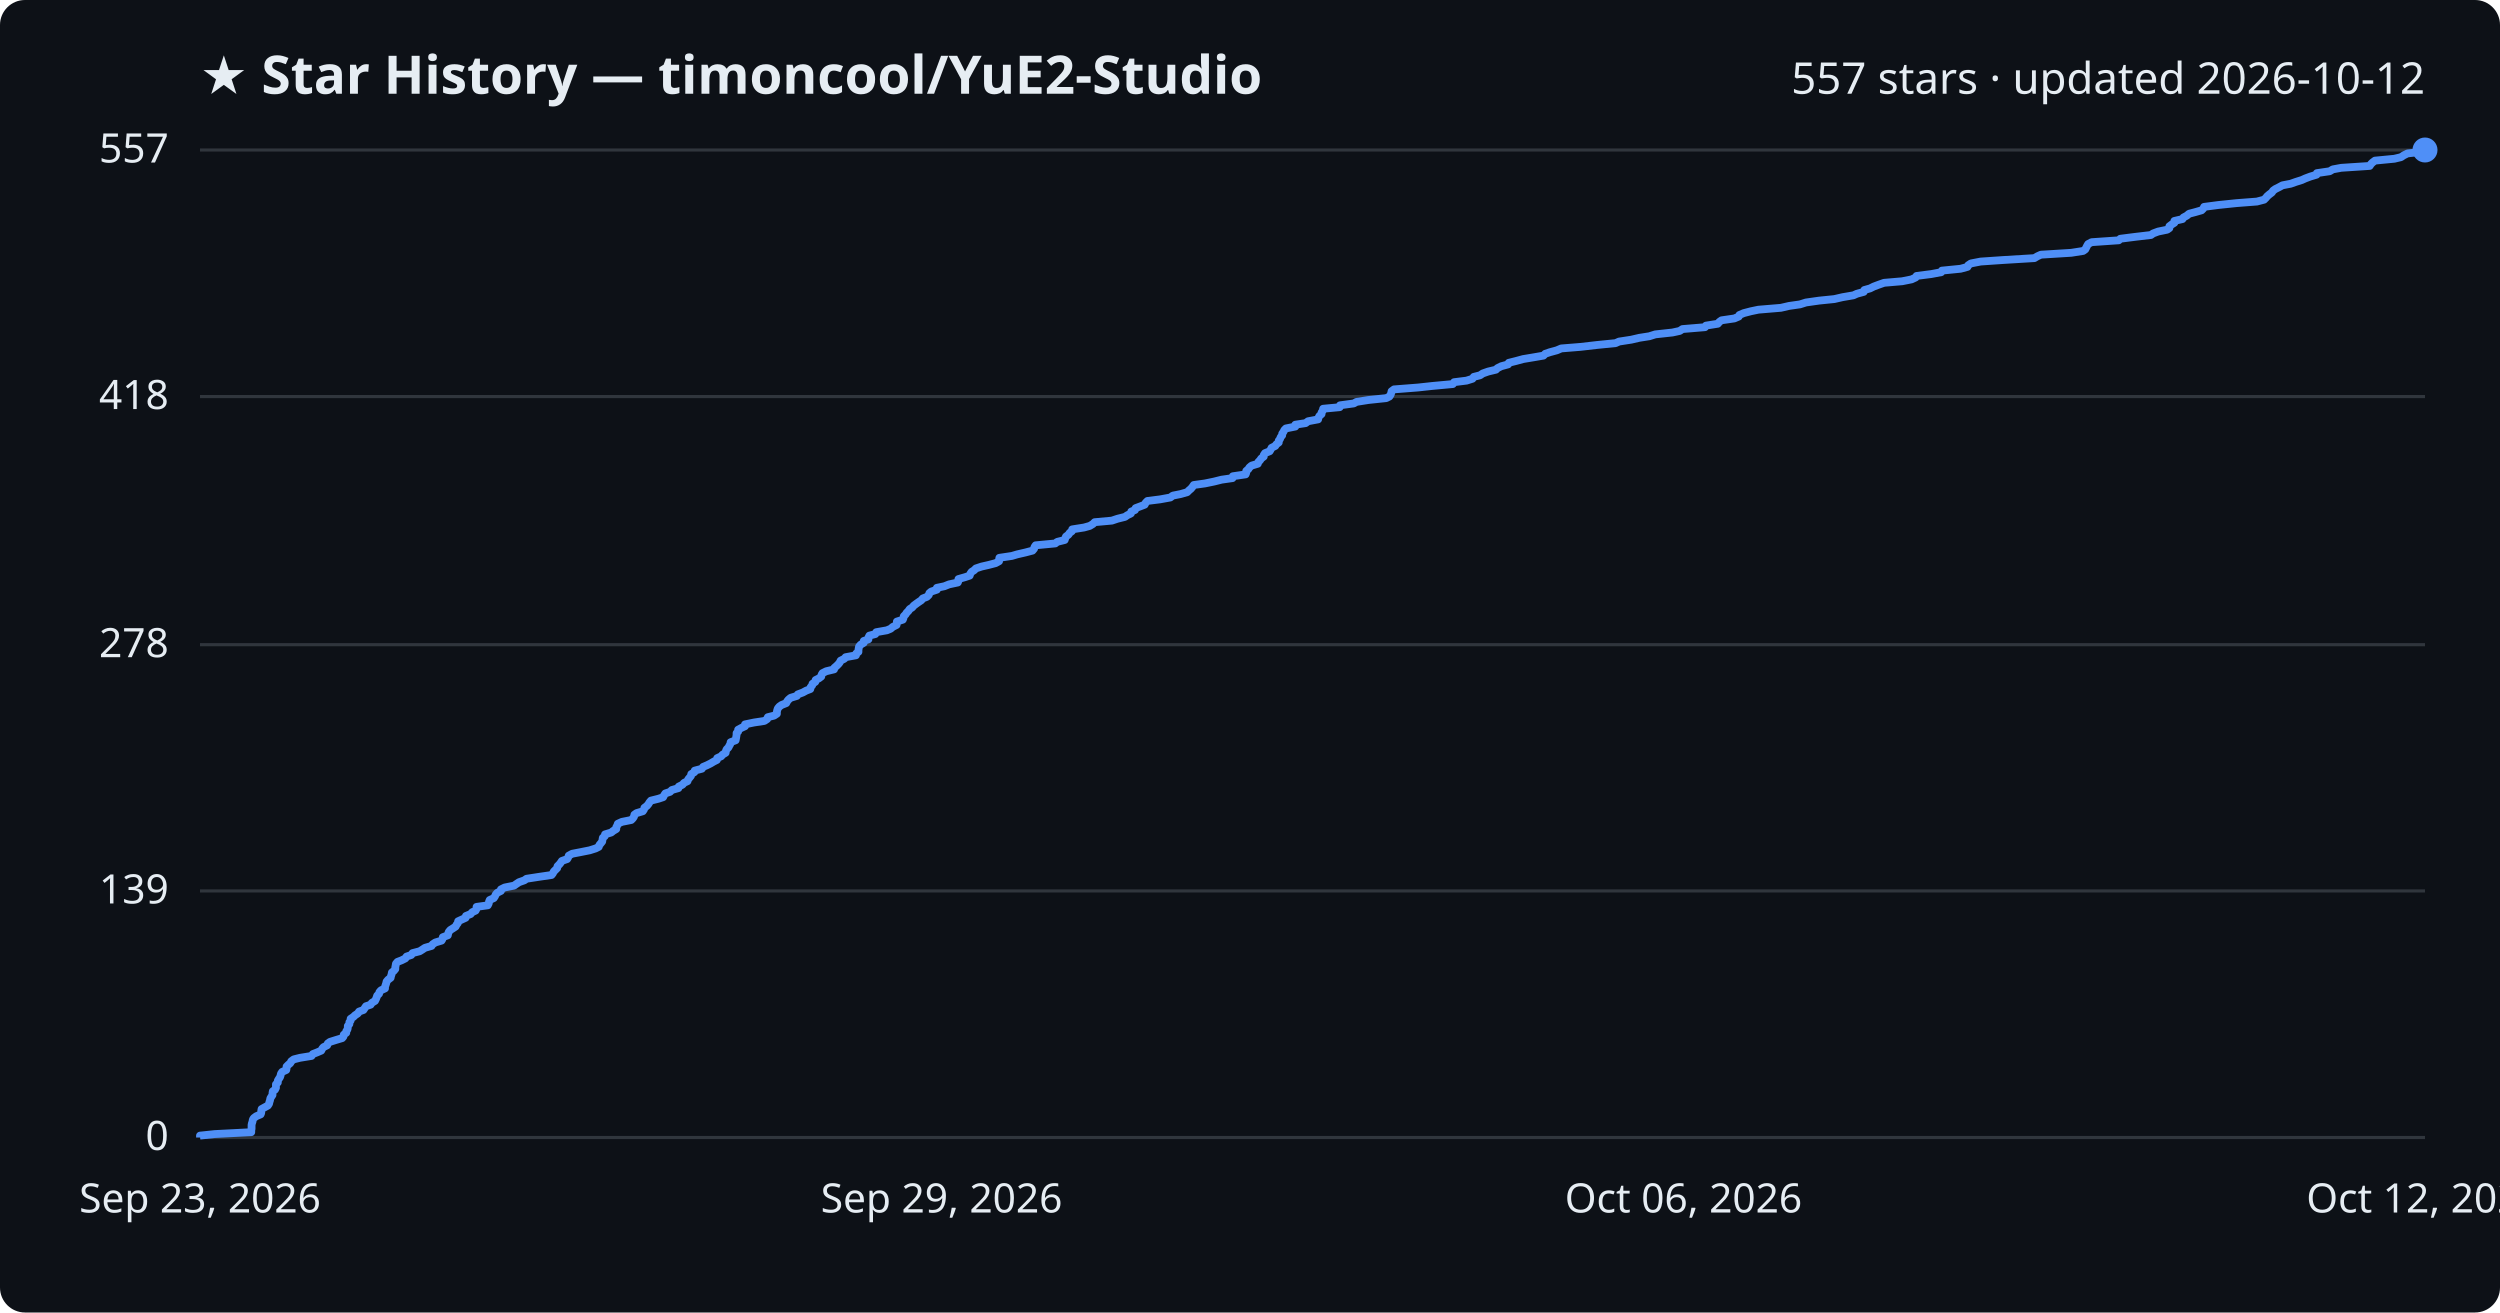
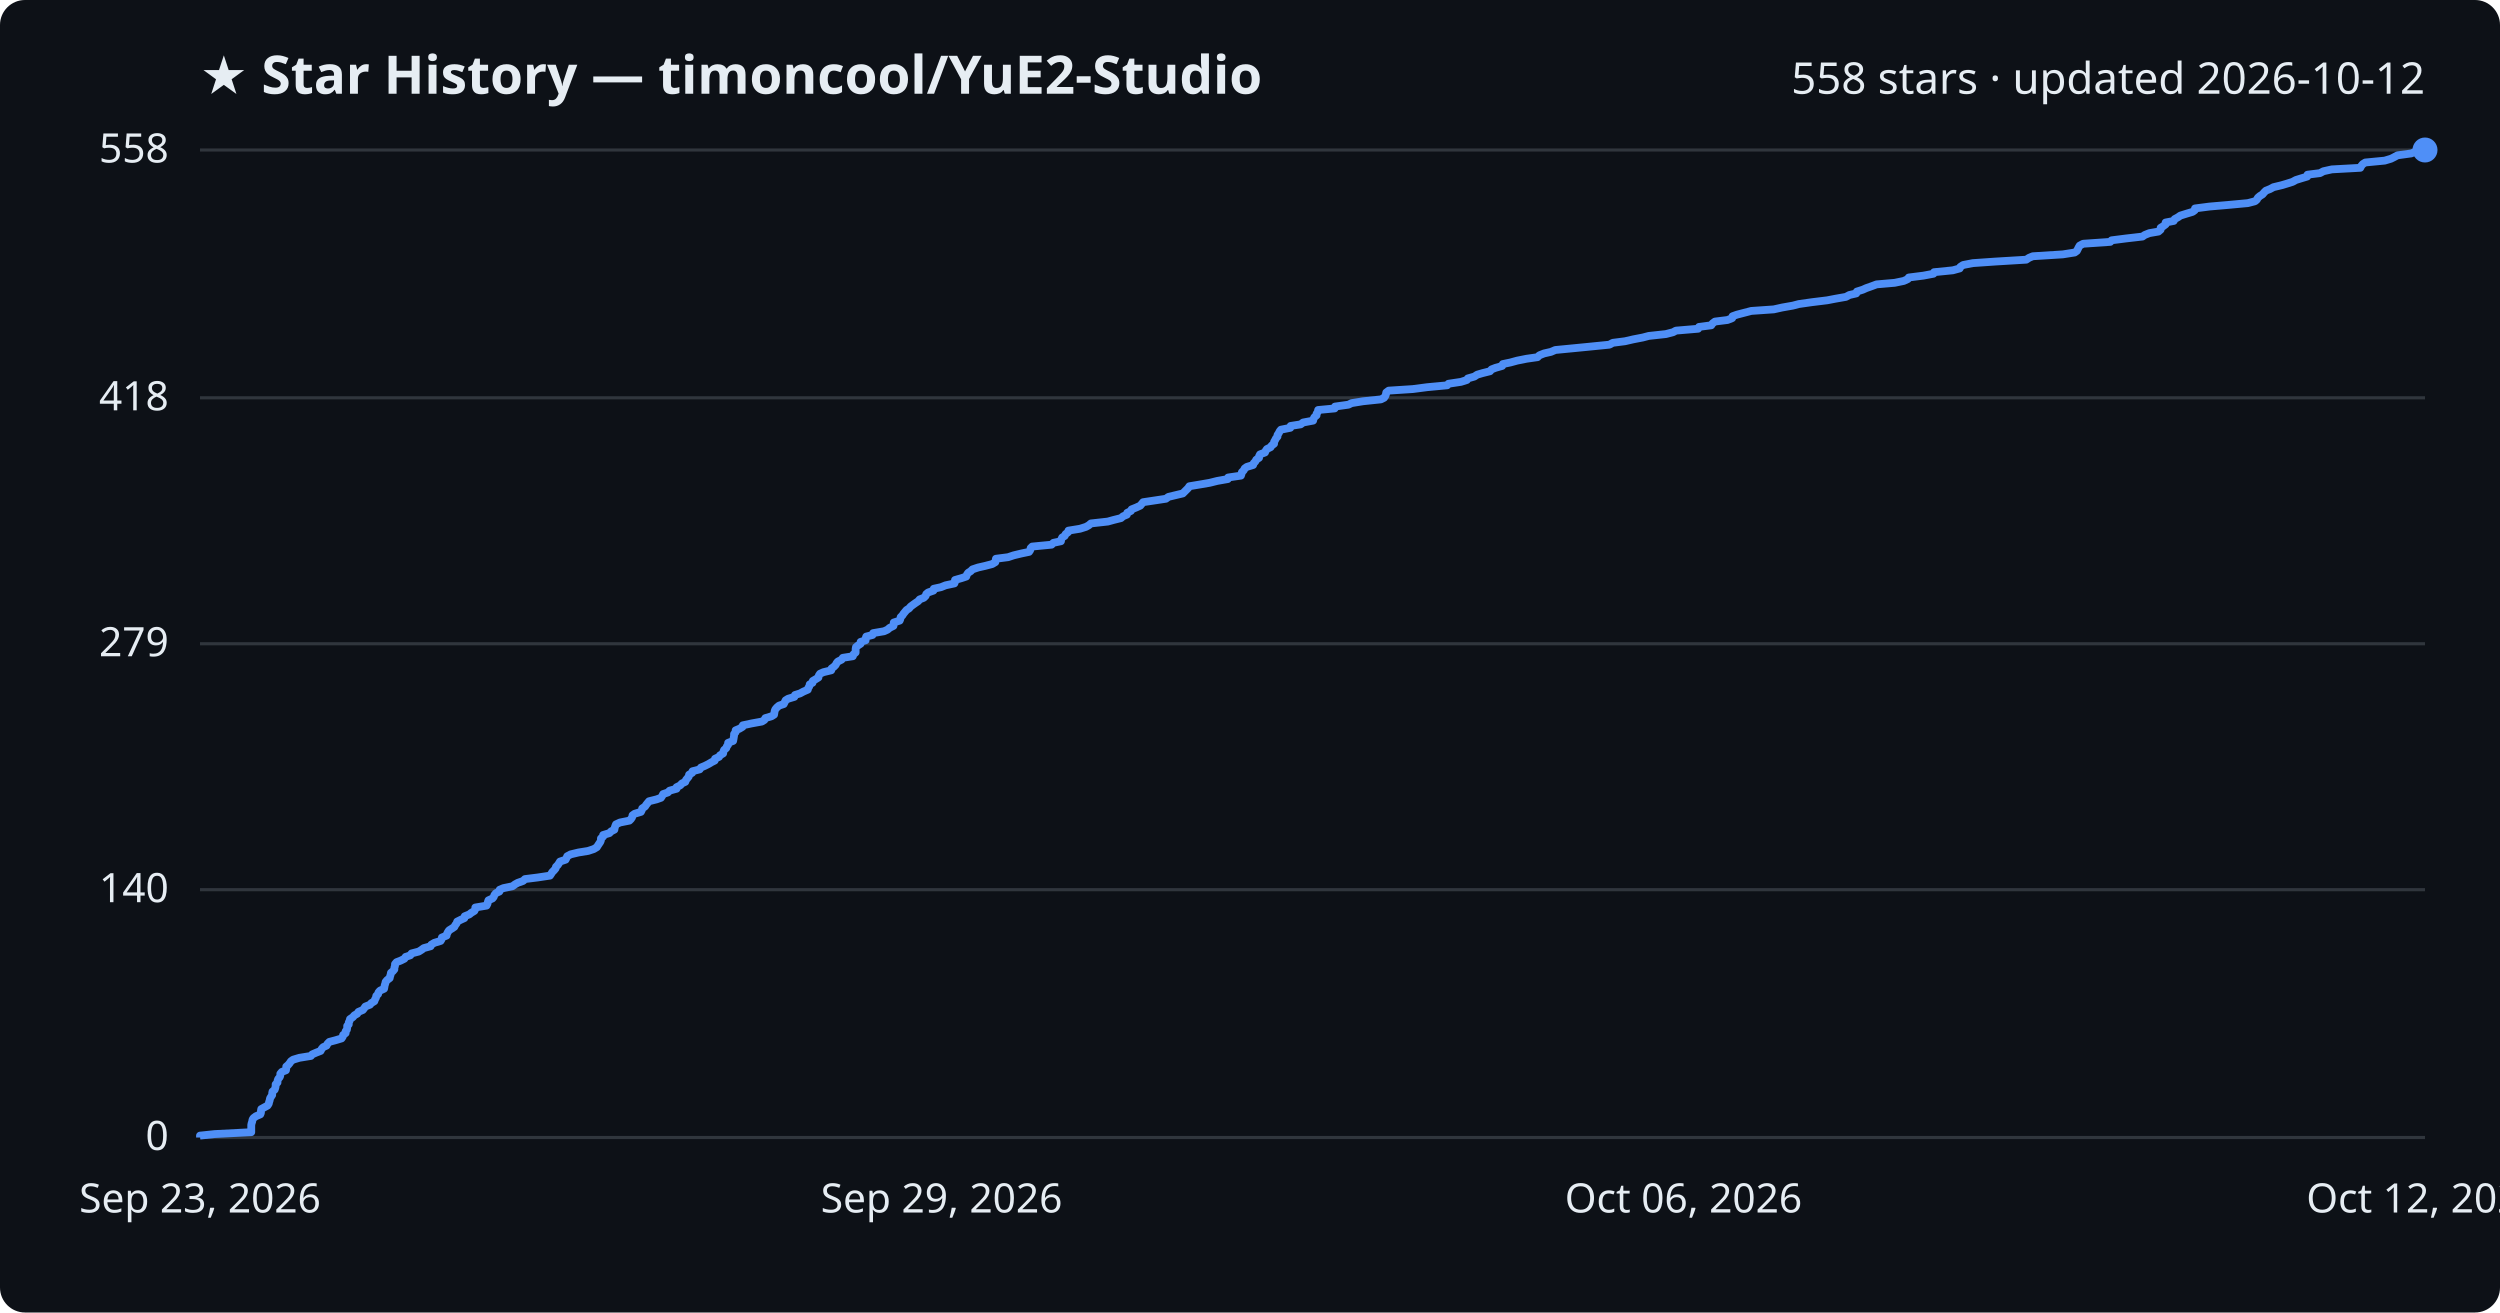
<svg xmlns="http://www.w3.org/2000/svg" viewBox="0 0 800 420" font-family="Segoe UI, sans-serif">
  <rect width="800" height="420" fill="#0d1117" rx="8" />
  <text x="64" y="30" fill="#e6edf3" font-size="17" font-weight="700">★ Star History — timoncool/YuE2-Studio</text>
-   <text x="776" y="30" fill="#e6edf3" font-size="14" text-anchor="end">557 stars · updated 2026-10-12</text>
+   <text x="776" y="30" fill="#e6edf3" font-size="14" text-anchor="end">558 stars · updated 2026-10-12</text>
  <line x1="64" y1="364.0" x2="776" y2="364.0" stroke="#30363d" stroke-width="1" />
  <text x="54" y="368.0" fill="#e6edf3" font-size="13" text-anchor="end">0</text>
-   <line x1="64" y1="285.1" x2="776" y2="285.1" stroke="#30363d" stroke-width="1" />
-   <text x="54" y="289.1" fill="#e6edf3" font-size="13" text-anchor="end">139</text>
-   <line x1="64" y1="206.3" x2="776" y2="206.3" stroke="#30363d" stroke-width="1" />
-   <text x="54" y="210.3" fill="#e6edf3" font-size="13" text-anchor="end">278</text>
-   <line x1="64" y1="126.9" x2="776" y2="126.9" stroke="#30363d" stroke-width="1" />
-   <text x="54" y="130.9" fill="#e6edf3" font-size="13" text-anchor="end">418</text>
+   <line x1="64" y1="284.7" x2="776" y2="284.7" stroke="#30363d" stroke-width="1" />
+   <text x="54" y="288.7" fill="#e6edf3" font-size="13" text-anchor="end">140</text>
+   <line x1="64" y1="206.0" x2="776" y2="206.0" stroke="#30363d" stroke-width="1" />
+   <text x="54" y="210.0" fill="#e6edf3" font-size="13" text-anchor="end">279</text>
+   <line x1="64" y1="127.3" x2="776" y2="127.3" stroke="#30363d" stroke-width="1" />
+   <text x="54" y="131.3" fill="#e6edf3" font-size="13" text-anchor="end">418</text>
  <line x1="64" y1="48.0" x2="776" y2="48.0" stroke="#30363d" stroke-width="1" />
-   <text x="54" y="52.0" fill="#e6edf3" font-size="13" text-anchor="end">557</text>
-   <path d="M64.0,364.0 L64.0,363.4 L68.7,362.9 L80.4,362.3 L80.4,361.7 L80.5,361.2 L80.5,360.6 L80.5,360.0 L80.6,359.5 L80.8,358.9 L80.9,358.3 L81.2,357.8 L82.0,357.2 L83.4,356.6 L83.6,356.1 L83.6,355.5 L83.7,354.9 L84.6,354.4 L85.7,353.8 L86.1,353.2 L86.2,352.7 L86.4,352.1 L86.5,351.5 L86.8,351.0 L87.2,350.4 L87.2,349.8 L87.3,349.2 L88.0,348.7 L88.3,348.1 L88.3,347.5 L88.3,347.0 L88.9,346.4 L88.9,345.8 L89.2,345.3 L89.6,344.7 L89.8,344.1 L89.9,343.6 L90.3,343.0 L91.6,342.4 L91.7,341.9 L91.7,341.3 L92.3,340.7 L92.9,340.2 L93.2,339.6 L94.0,339.0 L96.0,338.5 L99.7,337.9 L100.1,337.3 L101.4,336.8 L102.8,336.2 L103.1,335.6 L103.5,335.1 L104.7,334.5 L104.9,333.9 L105.6,333.4 L107.5,332.8 L109.5,332.2 L109.9,331.7 L110.0,331.1 L110.8,330.5 L110.8,330.0 L111.2,329.4 L111.3,328.8 L111.3,328.3 L111.8,327.7 L111.8,327.1 L112.2,326.6 L112.2,326.0 L113.1,325.4 L113.6,324.9 L114.5,324.3 L114.9,323.7 L116.3,323.2 L116.7,322.6 L117.1,322.0 L118.6,321.5 L119.0,320.9 L120.0,320.3 L120.3,319.7 L120.5,319.2 L120.7,318.6 L121.3,318.0 L121.4,317.5 L121.9,316.9 L123.2,316.3 L123.2,315.8 L123.4,315.2 L123.6,314.6 L123.7,314.1 L124.2,313.5 L125.0,312.9 L125.1,312.4 L125.3,311.8 L125.4,311.2 L126.0,310.7 L126.5,310.1 L126.5,309.5 L126.6,309.0 L126.7,308.4 L127.2,307.8 L128.5,307.3 L129.7,306.7 L130.1,306.1 L131.6,305.6 L132.0,305.0 L134.3,304.4 L135.1,303.9 L136.0,303.3 L138.1,302.7 L138.4,302.2 L139.3,301.6 L141.3,301.0 L141.6,300.5 L141.7,299.9 L143.3,299.3 L143.4,298.8 L143.6,298.2 L144.1,297.6 L144.9,297.1 L145.8,296.5 L146.1,295.9 L146.5,295.4 L146.6,294.8 L147.9,294.2 L149.0,293.7 L149.1,293.1 L150.6,292.5 L151.1,291.9 L152.2,291.4 L152.5,290.8 L152.5,290.2 L156.1,289.7 L156.4,289.1 L156.5,288.5 L156.7,288.0 L158.0,287.4 L158.4,286.8 L158.6,286.3 L159.1,285.7 L160.3,285.1 L160.3,284.6 L161.5,284.0 L164.5,283.4 L165.2,282.9 L166.1,282.3 L167.8,281.7 L168.5,281.2 L172.4,280.6 L176.5,280.0 L176.9,279.5 L177.2,278.9 L177.8,278.3 L178.3,277.8 L178.4,277.2 L179.0,276.6 L179.4,276.1 L179.8,275.5 L181.5,274.9 L181.8,274.4 L182.0,273.8 L183.1,273.2 L185.7,272.7 L188.7,272.1 L190.6,271.5 L191.6,271.0 L191.8,270.4 L192.3,269.8 L192.7,269.3 L192.8,268.7 L192.9,268.1 L193.5,267.6 L193.6,267.0 L195.6,266.4 L196.2,265.9 L197.2,265.3 L197.2,264.7 L197.5,264.2 L197.7,263.6 L199.0,263.0 L202.0,262.4 L202.5,261.9 L202.9,261.3 L203.0,260.7 L203.7,260.2 L205.7,259.6 L206.1,259.0 L206.2,258.5 L207.0,257.9 L207.5,257.3 L207.8,256.8 L208.3,256.2 L210.7,255.6 L212.2,255.1 L212.5,254.5 L212.9,253.9 L214.4,253.4 L215.0,252.8 L217.1,252.2 L217.2,251.7 L218.4,251.1 L218.9,250.5 L220.0,250.0 L220.2,249.4 L220.7,248.8 L221.1,248.3 L221.2,247.7 L222.2,247.1 L222.3,246.6 L224.6,246.0 L225.0,245.4 L226.2,244.9 L227.4,244.3 L228.4,243.7 L229.4,243.2 L229.5,242.6 L230.8,242.0 L231.2,241.5 L232.2,240.9 L232.3,240.3 L232.5,239.8 L233.1,239.2 L233.4,238.6 L233.7,238.1 L233.8,237.5 L235.4,236.9 L235.5,236.4 L235.6,235.8 L235.7,235.2 L235.7,234.6 L236.2,234.1 L236.2,233.5 L237.3,232.9 L238.4,232.4 L238.4,231.8 L241.3,231.2 L244.6,230.7 L245.5,230.1 L245.7,229.5 L247.7,229.0 L248.6,228.4 L248.6,227.8 L248.7,227.3 L248.9,226.7 L249.4,226.1 L250.1,225.6 L251.6,225.0 L251.9,224.4 L252.3,223.9 L253.0,223.3 L255.0,222.7 L255.3,222.2 L256.9,221.6 L258.0,221.0 L259.3,220.5 L259.4,219.9 L259.9,219.3 L260.0,218.8 L260.9,218.2 L261.0,217.6 L262.0,217.1 L262.8,216.5 L262.9,215.9 L263.2,215.4 L264.4,214.8 L266.9,214.2 L267.0,213.7 L267.7,213.1 L268.3,212.5 L268.7,212.0 L269.0,211.4 L270.2,210.8 L270.6,210.3 L273.9,209.7 L274.0,209.1 L274.7,208.6 L274.7,208.0 L274.8,207.4 L274.9,206.9 L275.4,206.3 L276.4,205.7 L276.4,205.1 L277.9,204.6 L277.9,204.0 L278.2,203.4 L280.1,202.9 L280.4,202.3 L283.8,201.7 L285.0,201.2 L285.7,200.6 L286.9,200.0 L287.0,199.5 L287.0,198.9 L288.9,198.3 L289.1,197.8 L289.2,197.2 L289.8,196.6 L290.1,196.1 L290.7,195.5 L291.1,194.9 L291.9,194.4 L292.4,193.8 L293.2,193.2 L293.9,192.7 L294.8,192.1 L295.3,191.5 L296.6,191.0 L297.2,190.4 L297.4,189.8 L298.0,189.3 L299.8,188.7 L299.8,188.1 L302.2,187.6 L303.7,187.0 L306.5,186.4 L306.7,185.9 L306.7,185.3 L308.8,184.7 L310.3,184.2 L310.5,183.6 L310.9,183.0 L311.7,182.5 L312.3,181.9 L314.1,181.3 L316.3,180.8 L318.6,180.2 L319.7,179.6 L319.7,179.1 L319.8,178.5 L323.8,177.9 L325.5,177.4 L328.1,176.8 L330.4,176.2 L330.9,175.6 L331.0,175.1 L331.4,174.5 L337.7,173.9 L338.3,173.4 L340.7,172.8 L340.9,172.2 L341.1,171.7 L341.9,171.1 L342.3,170.5 L343.0,170.0 L343.1,169.4 L346.9,168.8 L348.7,168.3 L349.7,167.7 L350.3,167.1 L355.8,166.6 L357.6,166.0 L360.0,165.4 L360.7,164.9 L361.9,164.3 L362.0,163.7 L363.2,163.2 L363.4,162.6 L365.0,162.0 L366.3,161.5 L366.6,160.9 L367.2,160.3 L371.2,159.8 L374.5,159.2 L375.3,158.6 L377.8,158.1 L379.9,157.5 L380.5,156.9 L381.1,156.4 L381.6,155.8 L382.0,155.2 L385.6,154.7 L388.5,154.1 L390.9,153.5 L394.4,153.0 L394.5,152.4 L398.6,151.8 L398.8,151.3 L398.8,150.7 L399.5,150.1 L399.8,149.6 L400.5,149.0 L402.5,148.4 L402.7,147.8 L403.2,147.3 L403.6,146.7 L404.4,146.1 L404.4,145.6 L404.8,145.0 L406.3,144.4 L406.6,143.9 L406.9,143.3 L408.1,142.7 L408.4,142.2 L409.2,141.6 L409.2,141.0 L409.6,140.5 L409.8,139.9 L410.3,139.3 L410.3,138.8 L410.7,138.2 L411.0,137.6 L411.5,137.1 L414.5,136.5 L414.5,135.9 L417.8,135.4 L418.6,134.8 L421.8,134.2 L421.9,133.7 L422.2,133.1 L422.9,132.5 L422.9,132.0 L423.3,131.4 L423.4,130.8 L428.7,130.3 L428.8,129.7 L433.2,129.1 L434.1,128.6 L437.9,128.0 L443.6,127.4 L444.6,126.9 L445.0,126.3 L445.2,125.7 L445.3,125.2 L446.1,124.6 L453.8,124.0 L458.4,123.5 L464.9,122.9 L465.3,122.3 L469.3,121.8 L471.2,121.2 L471.6,120.6 L473.6,120.1 L474.5,119.5 L476.2,118.9 L478.7,118.3 L479.2,117.8 L480.4,117.2 L482.6,116.6 L482.8,116.1 L485.2,115.5 L487.4,114.9 L490.4,114.4 L493.9,113.8 L494.5,113.2 L496.0,112.7 L498.2,112.1 L499.6,111.5 L505.8,111.0 L511.0,110.4 L517.0,109.8 L518.1,109.3 L522.0,108.7 L524.6,108.1 L527.8,107.6 L529.7,107.0 L535.2,106.4 L537.5,105.9 L538.4,105.3 L545.6,104.7 L545.9,104.2 L549.7,103.6 L550.2,103.0 L550.9,102.5 L555.0,101.9 L556.4,101.3 L556.6,100.8 L558.0,100.2 L560.3,99.6 L562.7,99.1 L569.9,98.5 L572.5,97.9 L576.0,97.4 L577.9,96.8 L582.1,96.2 L587.0,95.7 L589.6,95.1 L593.1,94.5 L594.2,94.0 L596.4,93.4 L596.6,92.8 L598.4,92.3 L599.6,91.7 L601.2,91.1 L602.9,90.5 L608.7,90.0 L611.7,89.4 L613.0,88.8 L613.3,88.3 L618.0,87.7 L621.2,87.1 L621.4,86.6 L627.4,86.0 L629.6,85.4 L629.8,84.9 L630.7,84.3 L633.8,83.7 L641.1,83.2 L651.0,82.6 L652.0,82.0 L653.1,81.5 L662.8,80.9 L666.6,80.3 L667.3,79.8 L667.6,79.2 L667.9,78.6 L668.2,78.1 L669.3,77.5 L678.0,76.9 L678.5,76.4 L683.2,75.8 L688.3,75.2 L689.0,74.7 L690.6,74.1 L693.5,73.5 L694.2,73.0 L694.2,72.4 L695.0,71.8 L695.8,71.3 L695.8,70.7 L698.4,70.1 L698.7,69.6 L699.8,69.0 L700.5,68.4 L702.4,67.9 L704.5,67.3 L705.1,66.7 L705.3,66.2 L709.9,65.6 L715.7,65.0 L722.2,64.5 L724.5,63.9 L725.1,63.3 L725.5,62.8 L726.2,62.2 L727.0,61.6 L727.4,61.0 L728.1,60.5 L729.3,59.9 L730.4,59.3 L733.0,58.8 L734.7,58.2 L736.6,57.6 L737.7,57.1 L739.3,56.5 L741.3,55.9 L741.4,55.4 L745.5,54.8 L746.5,54.2 L749.2,53.7 L758.3,53.1 L758.7,52.5 L759.2,52.0 L760.0,51.4 L766.2,50.8 L768.3,50.3 L769.2,49.7 L770.4,49.1 L774.8,48.6 L776.0,48.0 L776.0,48.0" fill="none" stroke="#4f8ff7" stroke-width="2.5" stroke-linejoin="round" />
+   <text x="54" y="52.0" fill="#e6edf3" font-size="13" text-anchor="end">558</text>
+   <path d="M64.0,364.0 L64.0,363.4 L68.7,362.9 L80.4,362.3 L80.4,361.7 L80.4,361.2 L80.4,360.6 L80.4,360.0 L80.5,359.5 L80.7,358.9 L80.8,358.3 L81.1,357.8 L81.9,357.2 L83.3,356.6 L83.5,356.1 L83.5,355.5 L83.6,354.9 L84.5,354.4 L85.6,353.8 L86.0,353.2 L86.1,352.7 L86.3,352.1 L86.4,351.5 L86.7,351.0 L87.1,350.4 L87.1,349.8 L87.2,349.3 L87.9,348.7 L88.1,348.1 L88.2,347.6 L88.2,347.0 L88.8,346.4 L88.8,345.9 L89.0,345.3 L89.5,344.7 L89.7,344.2 L89.7,343.6 L90.2,343.0 L91.5,342.5 L91.6,341.9 L91.6,341.3 L92.2,340.8 L92.7,340.2 L93.1,339.6 L93.8,339.1 L95.8,338.5 L99.5,337.9 L99.9,337.4 L101.3,336.8 L102.6,336.3 L102.9,335.7 L103.4,335.1 L104.5,334.6 L104.8,334.0 L105.4,333.4 L107.3,332.9 L109.3,332.3 L109.7,331.7 L109.8,331.2 L110.6,330.6 L110.6,330.0 L111.0,329.5 L111.1,328.9 L111.1,328.3 L111.6,327.8 L111.6,327.2 L111.9,326.6 L112.0,326.1 L112.9,325.5 L113.4,324.9 L114.3,324.4 L114.7,323.8 L116.1,323.2 L116.5,322.7 L116.9,322.1 L118.4,321.5 L118.8,321.0 L119.8,320.4 L120.0,319.8 L120.3,319.3 L120.4,318.7 L121.0,318.1 L121.1,317.6 L121.6,317.0 L122.9,316.4 L123.0,315.9 L123.1,315.3 L123.3,314.7 L123.4,314.2 L123.9,313.6 L124.7,313.0 L124.8,312.5 L125.0,311.9 L125.1,311.3 L125.7,310.8 L126.2,310.2 L126.2,309.6 L126.4,309.1 L126.4,308.5 L126.9,307.9 L128.2,307.4 L129.4,306.8 L129.8,306.2 L131.3,305.7 L131.7,305.1 L134.0,304.5 L134.8,304.0 L135.6,303.4 L137.8,302.8 L138.0,302.3 L139.0,301.7 L141.0,301.1 L141.3,300.6 L141.4,300.0 L142.9,299.4 L143.0,298.9 L143.3,298.3 L143.7,297.7 L144.5,297.2 L145.4,296.6 L145.7,296.0 L146.1,295.5 L146.3,294.9 L147.5,294.3 L148.6,293.8 L148.7,293.2 L150.2,292.6 L150.8,292.1 L151.8,291.5 L152.1,290.9 L152.1,290.4 L155.7,289.8 L156.0,289.2 L156.1,288.7 L156.3,288.1 L157.6,287.5 L158.0,287.0 L158.2,286.4 L158.7,285.8 L159.8,285.3 L159.9,284.7 L161.1,284.2 L164.0,283.6 L164.8,283.0 L165.7,282.5 L167.4,281.9 L168.0,281.3 L172.0,280.8 L176.0,280.2 L176.4,279.6 L176.7,279.1 L177.3,278.5 L177.8,277.9 L177.9,277.4 L178.5,276.8 L178.9,276.2 L179.2,275.7 L181.0,275.1 L181.3,274.5 L181.5,274.0 L182.6,273.4 L185.1,272.8 L188.2,272.3 L190.0,271.7 L191.0,271.1 L191.3,270.6 L191.7,270.0 L192.1,269.4 L192.3,268.9 L192.3,268.3 L193.0,267.7 L193.0,267.2 L195.0,266.6 L195.6,266.0 L196.6,265.5 L196.7,264.9 L196.9,264.3 L197.1,263.8 L198.4,263.2 L201.4,262.6 L201.9,262.1 L202.3,261.5 L202.4,260.9 L203.1,260.4 L205.1,259.8 L205.4,259.2 L205.5,258.7 L206.4,258.1 L206.8,257.5 L207.2,257.0 L207.7,256.4 L210.1,255.8 L211.5,255.3 L211.9,254.7 L212.2,254.1 L213.7,253.6 L214.3,253.0 L216.5,252.4 L216.5,251.9 L217.7,251.3 L218.2,250.7 L219.3,250.2 L219.5,249.6 L220.0,249.0 L220.4,248.5 L220.5,247.9 L221.5,247.3 L221.6,246.8 L223.9,246.2 L224.3,245.6 L225.5,245.1 L226.7,244.5 L227.7,243.9 L228.7,243.4 L228.8,242.8 L230.1,242.2 L230.4,241.7 L231.4,241.1 L231.5,240.5 L231.7,240.0 L232.4,239.4 L232.6,238.8 L233.0,238.3 L233.0,237.7 L234.6,237.1 L234.7,236.6 L234.8,236.0 L234.9,235.4 L234.9,234.9 L235.4,234.3 L235.4,233.7 L236.6,233.2 L237.6,232.6 L237.7,232.1 L240.5,231.5 L243.8,230.9 L244.6,230.4 L244.9,229.8 L246.9,229.2 L247.7,228.7 L247.8,228.1 L247.9,227.5 L248.1,227.0 L248.6,226.4 L249.3,225.8 L250.8,225.3 L251.1,224.7 L251.4,224.1 L252.2,223.6 L254.2,223.0 L254.4,222.4 L256.0,221.9 L257.1,221.3 L258.5,220.7 L258.6,220.2 L259.0,219.6 L259.1,219.0 L260.0,218.5 L260.1,217.9 L261.1,217.3 L261.9,216.8 L262.0,216.2 L262.4,215.6 L263.5,215.1 L266.0,214.5 L266.1,213.9 L266.8,213.4 L267.4,212.8 L267.7,212.2 L268.1,211.7 L269.3,211.1 L269.7,210.5 L272.9,210.0 L273.1,209.4 L273.8,208.8 L273.8,208.3 L273.8,207.7 L273.9,207.1 L274.5,206.6 L275.4,206.0 L275.4,205.4 L277.0,204.9 L277.0,204.3 L277.2,203.7 L279.2,203.2 L279.4,202.6 L282.9,202.0 L284.0,201.5 L284.7,200.9 L285.9,200.3 L286.0,199.8 L286.0,199.2 L287.9,198.6 L288.1,198.1 L288.2,197.5 L288.8,196.9 L289.1,196.4 L289.6,195.8 L290.1,195.2 L290.9,194.7 L291.4,194.1 L292.2,193.5 L292.9,193.0 L293.8,192.4 L294.3,191.8 L295.6,191.3 L296.2,190.7 L296.4,190.1 L297.0,189.6 L298.7,189.0 L298.8,188.4 L301.1,187.9 L302.6,187.3 L305.4,186.7 L305.6,186.2 L305.6,185.6 L307.7,185.0 L309.2,184.5 L309.4,183.9 L309.8,183.3 L310.6,182.8 L311.2,182.2 L313.0,181.6 L315.2,181.1 L317.5,180.5 L318.5,179.9 L318.6,179.4 L318.7,178.8 L322.6,178.3 L324.4,177.7 L326.9,177.1 L329.3,176.6 L329.7,176.0 L329.8,175.4 L330.3,174.9 L336.5,174.3 L337.1,173.7 L339.5,173.2 L339.6,172.6 L339.9,172.0 L340.7,171.5 L341.0,170.9 L341.8,170.3 L341.9,169.8 L345.6,169.2 L347.5,168.6 L348.4,168.1 L349.1,167.5 L354.5,166.9 L356.3,166.4 L358.7,165.8 L359.4,165.2 L360.6,164.7 L360.7,164.1 L361.9,163.5 L362.1,163.0 L363.6,162.4 L364.9,161.8 L365.3,161.3 L365.8,160.7 L369.8,160.1 L373.1,159.6 L373.9,159.0 L376.4,158.4 L378.5,157.9 L379.1,157.3 L379.7,156.7 L380.2,156.2 L380.6,155.6 L384.2,155.0 L387.1,154.5 L389.5,153.9 L392.9,153.3 L393.0,152.8 L397.1,152.2 L397.3,151.6 L397.4,151.1 L398.0,150.5 L398.3,149.9 L399.0,149.4 L401.0,148.8 L401.2,148.2 L401.7,147.7 L402.0,147.1 L402.9,146.5 L402.9,146.0 L403.2,145.4 L404.8,144.8 L405.0,144.3 L405.4,143.7 L406.6,143.1 L406.9,142.6 L407.7,142.0 L407.7,141.4 L408.0,140.9 L408.3,140.3 L408.8,139.7 L408.8,139.2 L409.2,138.6 L409.5,138.0 L409.9,137.5 L412.9,136.9 L413.0,136.3 L416.2,135.8 L417.0,135.2 L420.2,134.6 L420.3,134.1 L420.6,133.5 L421.3,132.9 L421.3,132.4 L421.7,131.8 L421.8,131.2 L427.1,130.7 L427.2,130.1 L431.5,129.5 L432.5,129.0 L436.2,128.4 L441.9,127.8 L442.9,127.3 L443.3,126.7 L443.5,126.2 L443.6,125.6 L444.4,125.0 L452.1,124.5 L456.7,123.9 L463.1,123.3 L463.5,122.8 L467.5,122.2 L469.4,121.6 L469.7,121.1 L471.8,120.5 L472.7,119.9 L474.4,119.4 L476.8,118.8 L477.3,118.2 L478.6,117.7 L480.7,117.1 L480.9,116.5 L483.3,116.0 L485.5,115.4 L488.5,114.8 L492.0,114.3 L492.6,113.7 L494.1,113.1 L496.3,112.6 L497.7,112.0 L503.9,111.4 L509.0,110.9 L515.0,110.3 L516.1,109.7 L520.0,109.2 L522.6,108.6 L525.7,108.0 L527.6,107.5 L533.1,106.9 L535.4,106.3 L536.3,105.8 L543.4,105.2 L543.7,104.6 L547.6,104.1 L548.0,103.5 L548.8,102.9 L552.8,102.4 L554.3,101.8 L554.4,101.2 L555.8,100.7 L558.1,100.1 L560.4,99.5 L567.6,99.0 L570.3,98.4 L573.7,97.8 L575.6,97.3 L579.8,96.7 L584.7,96.1 L587.3,95.6 L590.7,95.0 L591.8,94.4 L594.0,93.9 L594.2,93.3 L596.1,92.7 L597.2,92.2 L598.9,91.6 L600.5,91.0 L606.3,90.5 L609.2,89.9 L610.5,89.3 L610.8,88.8 L615.5,88.2 L618.7,87.6 L618.9,87.1 L624.9,86.5 L627.1,85.9 L627.3,85.4 L628.2,84.8 L631.3,84.2 L638.5,83.7 L648.4,83.1 L649.3,82.5 L650.5,82.0 L660.1,81.4 L663.9,80.8 L664.6,80.3 L664.9,79.7 L665.2,79.1 L665.5,78.6 L666.6,78.0 L675.3,77.4 L675.7,76.9 L680.4,76.3 L685.6,75.7 L686.3,75.2 L687.8,74.6 L690.7,74.1 L691.4,73.5 L691.4,72.9 L692.2,72.4 L693.0,71.8 L693.0,71.2 L695.6,70.7 L695.9,70.1 L697.0,69.5 L697.7,69.0 L699.6,68.4 L701.6,67.8 L702.3,67.3 L702.4,66.7 L707.0,66.1 L712.8,65.6 L719.3,65.0 L721.6,64.4 L722.2,63.9 L722.5,63.3 L723.2,62.7 L724.0,62.2 L724.5,61.6 L725.1,61.0 L726.4,60.5 L727.5,59.9 L730.0,59.3 L731.7,58.8 L733.6,58.2 L734.7,57.6 L736.3,57.1 L738.3,56.5 L738.4,55.9 L742.4,55.4 L743.5,54.8 L746.2,54.2 L755.3,53.7 L755.6,53.1 L756.1,52.5 L756.9,52.0 L763.1,51.4 L765.1,50.8 L766.1,50.3 L767.2,49.7 L771.6,49.1 L772.8,48.6 L776.0,48.0 L776.0,48.0" fill="none" stroke="#4f8ff7" stroke-width="2.5" stroke-linejoin="round" />
  <circle cx="776.0" cy="48.0" r="4" fill="#4f8ff7" />
  <text x="64.0" y="388" fill="#e6edf3" font-size="13" text-anchor="middle">Sep 23, 2026</text>
  <text x="301.3" y="388" fill="#e6edf3" font-size="13" text-anchor="middle">Sep 29, 2026</text>
  <text x="538.7" y="388" fill="#e6edf3" font-size="13" text-anchor="middle">Oct 06, 2026</text>
  <text x="776.0" y="388" fill="#e6edf3" font-size="13" text-anchor="middle">Oct 12, 2026</text>
</svg>
